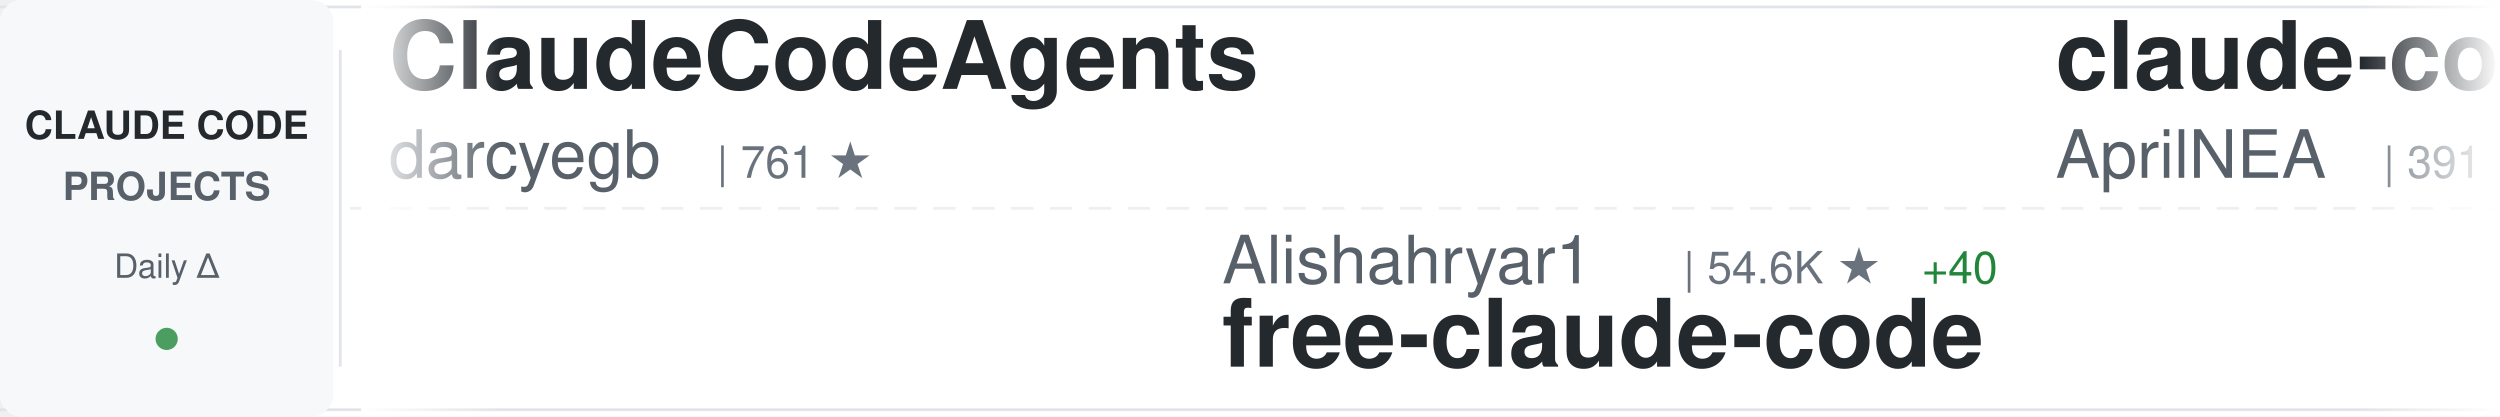
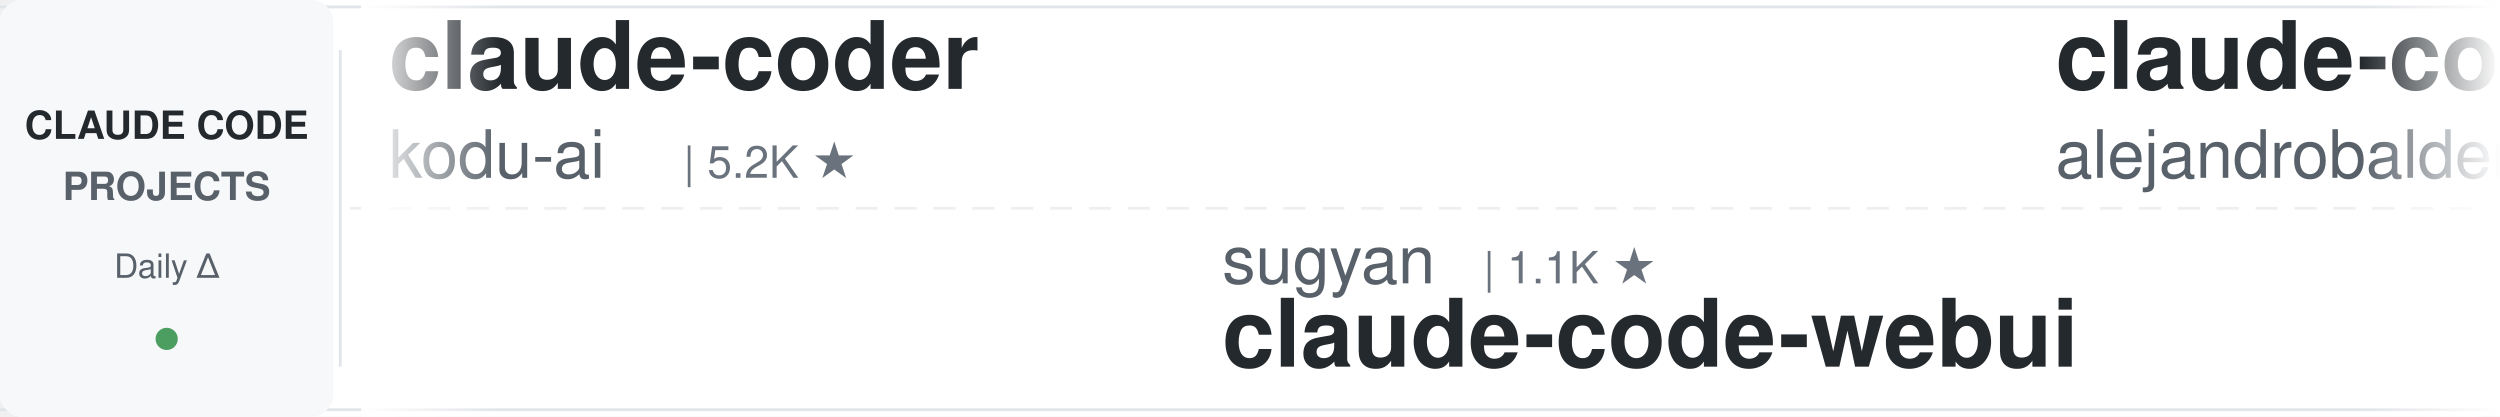
<svg xmlns="http://www.w3.org/2000/svg" width="900" height="150">
  <defs>
    <linearGradient id="awesomeLeftFade" x1="0%" y1="0%" x2="100%" y2="0%">
      <stop offset="0%" style="stop-color:#ffffff;stop-opacity:1" />
      <stop offset="100%" style="stop-color:#ffffff;stop-opacity:0" />
    </linearGradient>
    <linearGradient id="awesomeRightFade" x1="0%" y1="0%" x2="100%" y2="0%">
      <stop offset="0%" style="stop-color:#ffffff;stop-opacity:0" />
      <stop offset="100%" style="stop-color:#ffffff;stop-opacity:1" />
    </linearGradient>
  </defs>
  <rect width="900" height="150" fill="#ffffff" rx="8" />
  <rect x="0" y="2" width="900" height="1" fill="#e1e4e8" />
  <rect x="0" y="147" width="900" height="1" fill="#e1e4e8" />
  <line x1="0" y1="75" x2="900" y2="75" stroke="#e1e4e8" stroke-width="1" stroke-dasharray="8 6" opacity="0.6" />
  <rect x="0" y="0" width="120" height="150" fill="#f6f8fa" rx="8" />
  <text x="60" y="50" font-family="-apple-system, BlinkMacSystemFont, 'Segoe UI', Helvetica, Arial, sans-serif" font-size="14" font-weight="600" fill="#24292e" text-anchor="middle">CLAUDE CODE</text>
  <text x="60" y="72" font-family="-apple-system, BlinkMacSystemFont, 'Segoe UI', Helvetica, Arial, sans-serif" font-size="14" font-weight="600" fill="#586069" text-anchor="middle">PROJECTS</text>
  <text x="60" y="100" font-family="-apple-system, BlinkMacSystemFont, 'Segoe UI', Helvetica, Arial, sans-serif" font-size="12" font-weight="500" fill="#586069" text-anchor="middle">Daily Δ</text>
  <circle cx="60" cy="122" r="4" fill="#22863a" opacity="0.8" />
  <rect x="122" y="18" width="1" height="114" fill="#e1e4e8" />
  <clipPath id="awesomeTickerClip">
    <rect x="130" y="0" width="770" height="150" />
  </clipPath>
  <g clip-path="url(#awesomeTickerClip)">
    <g id="awesomeTickerItems">
      <animateTransform attributeName="transform" attributeType="XML" type="translate" from="0 0" to="-3000 0" dur="54s" repeatCount="indefinite" />
      <g transform="translate(0, 0)">
-         <text x="140" y="32" font-family="-apple-system, BlinkMacSystemFont, 'Segoe UI', Helvetica, Arial, sans-serif" font-size="34" font-weight="600" fill="#24292e">ClaudeCodeAgents</text>
-         <text x="140" y="64" font-family="-apple-system, BlinkMacSystemFont, 'Segoe UI', Helvetica, Arial, sans-serif" font-size="24" font-weight="400" fill="#586069">darcyegb</text>
-         <text x="258" y="64" font-family="-apple-system, BlinkMacSystemFont, 'Segoe UI', Helvetica, Arial, sans-serif" font-size="16" font-weight="500" fill="#6a737d">| 761 ★</text>
+         <text x="140" y="32" font-family="-apple-system, BlinkMacSystemFont, 'Segoe UI', Helvetica, Arial, sans-serif" font-size="34" font-weight="600" fill="#24292e">claude-coder</text>
+         <text x="140" y="64" font-family="-apple-system, BlinkMacSystemFont, 'Segoe UI', Helvetica, Arial, sans-serif" font-size="24" font-weight="400" fill="#586069">kodu-ai</text>
+         <text x="246" y="64" font-family="-apple-system, BlinkMacSystemFont, 'Segoe UI', Helvetica, Arial, sans-serif" font-size="16" font-weight="500" fill="#6a737d">| 5.2K ★</text>
      </g>
      <g transform="translate(300, 0)">
-         <text x="140" y="102" font-family="-apple-system, BlinkMacSystemFont, 'Segoe UI', Helvetica, Arial, sans-serif" font-size="24" font-weight="400" fill="#586069">Alishahryar1</text>
-         <text x="306" y="102" font-family="-apple-system, BlinkMacSystemFont, 'Segoe UI', Helvetica, Arial, sans-serif" font-size="16" font-weight="500" fill="#6a737d">| 54.6K ★</text>
-         <text x="392" y="102" font-family="-apple-system, BlinkMacSystemFont, 'Segoe UI', Helvetica, Arial, sans-serif" font-size="16" font-weight="500" fill="#22863a"> +40</text>
-         <text x="140" y="132" font-family="-apple-system, BlinkMacSystemFont, 'Segoe UI', Helvetica, Arial, sans-serif" font-size="34" font-weight="600" fill="#24292e">free-claude-code</text>
+         <text x="140" y="102" font-family="-apple-system, BlinkMacSystemFont, 'Segoe UI', Helvetica, Arial, sans-serif" font-size="24" font-weight="400" fill="#586069">sugyan</text>
+         <text x="234" y="102" font-family="-apple-system, BlinkMacSystemFont, 'Segoe UI', Helvetica, Arial, sans-serif" font-size="16" font-weight="500" fill="#6a737d">| 1.1K ★</text>
+         <text x="140" y="132" font-family="-apple-system, BlinkMacSystemFont, 'Segoe UI', Helvetica, Arial, sans-serif" font-size="34" font-weight="600" fill="#24292e">claude-code-webui</text>
      </g>
      <g transform="translate(600, 0)">
-         <text x="140" y="32" font-family="-apple-system, BlinkMacSystemFont, 'Segoe UI', Helvetica, Arial, sans-serif" font-size="34" font-weight="600" fill="#24292e">claude-code-source</text>
-         <text x="140" y="64" font-family="-apple-system, BlinkMacSystemFont, 'Segoe UI', Helvetica, Arial, sans-serif" font-size="24" font-weight="400" fill="#586069">AprilNEA</text>
-         <text x="258" y="64" font-family="-apple-system, BlinkMacSystemFont, 'Segoe UI', Helvetica, Arial, sans-serif" font-size="16" font-weight="500" fill="#6a737d">| 391 ★</text>
+         <text x="140" y="32" font-family="-apple-system, BlinkMacSystemFont, 'Segoe UI', Helvetica, Arial, sans-serif" font-size="34" font-weight="600" fill="#24292e">claude-code-from-source</text>
+         <text x="140" y="64" font-family="-apple-system, BlinkMacSystemFont, 'Segoe UI', Helvetica, Arial, sans-serif" font-size="24" font-weight="400" fill="#586069">alejandrobalderas</text>
+         <text x="366" y="64" font-family="-apple-system, BlinkMacSystemFont, 'Segoe UI', Helvetica, Arial, sans-serif" font-size="16" font-weight="500" fill="#6a737d">| 2.8K ★</text>
      </g>
      <g transform="translate(900, 0)">
-         <text x="140" y="102" font-family="-apple-system, BlinkMacSystemFont, 'Segoe UI', Helvetica, Arial, sans-serif" font-size="24" font-weight="400" fill="#586069">guanshan</text>
-         <text x="258" y="102" font-family="-apple-system, BlinkMacSystemFont, 'Segoe UI', Helvetica, Arial, sans-serif" font-size="16" font-weight="500" fill="#6a737d">| 61 ★</text>
-         <text x="140" y="132" font-family="-apple-system, BlinkMacSystemFont, 'Segoe UI', Helvetica, Arial, sans-serif" font-size="34" font-weight="600" fill="#24292e">ClaudeCode</text>
+         <text x="140" y="102" font-family="-apple-system, BlinkMacSystemFont, 'Segoe UI', Helvetica, Arial, sans-serif" font-size="24" font-weight="400" fill="#586069">AICoderTudou</text>
+         <text x="306" y="102" font-family="-apple-system, BlinkMacSystemFont, 'Segoe UI', Helvetica, Arial, sans-serif" font-size="16" font-weight="500" fill="#6a737d">| 494 ★</text>
+         <text x="140" y="132" font-family="-apple-system, BlinkMacSystemFont, 'Segoe UI', Helvetica, Arial, sans-serif" font-size="34" font-weight="600" fill="#24292e">claude-code-tudou</text>
      </g>
      <g transform="translate(1200, 0)">
-         <text x="140" y="32" font-family="-apple-system, BlinkMacSystemFont, 'Segoe UI', Helvetica, Arial, sans-serif" font-size="34" font-weight="600" fill="#24292e">skills</text>
-         <text x="140" y="64" font-family="-apple-system, BlinkMacSystemFont, 'Segoe UI', Helvetica, Arial, sans-serif" font-size="24" font-weight="400" fill="#586069">anthropics</text>
-         <text x="282" y="64" font-family="-apple-system, BlinkMacSystemFont, 'Segoe UI', Helvetica, Arial, sans-serif" font-size="16" font-weight="500" fill="#6a737d">| 175.9K ★</text>
-         <text x="377" y="64" font-family="-apple-system, BlinkMacSystemFont, 'Segoe UI', Helvetica, Arial, sans-serif" font-size="16" font-weight="500" fill="#22863a"> +30</text>
+         <text x="140" y="32" font-family="-apple-system, BlinkMacSystemFont, 'Segoe UI', Helvetica, Arial, sans-serif" font-size="34" font-weight="600" fill="#24292e">Claude-Code-Source-Study</text>
+         <text x="140" y="64" font-family="-apple-system, BlinkMacSystemFont, 'Segoe UI', Helvetica, Arial, sans-serif" font-size="24" font-weight="400" fill="#586069">luyao618</text>
+         <text x="258" y="64" font-family="-apple-system, BlinkMacSystemFont, 'Segoe UI', Helvetica, Arial, sans-serif" font-size="16" font-weight="500" fill="#6a737d">| 1.7K ★</text>
      </g>
      <g transform="translate(1500, 0)">
-         <text x="140" y="102" font-family="-apple-system, BlinkMacSystemFont, 'Segoe UI', Helvetica, Arial, sans-serif" font-size="24" font-weight="400" fill="#586069">repowise-dev</text>
-         <text x="306" y="102" font-family="-apple-system, BlinkMacSystemFont, 'Segoe UI', Helvetica, Arial, sans-serif" font-size="16" font-weight="500" fill="#6a737d">| 1.2K ★</text>
-         <text x="140" y="132" font-family="-apple-system, BlinkMacSystemFont, 'Segoe UI', Helvetica, Arial, sans-serif" font-size="34" font-weight="600" fill="#24292e">claude-code-prompts</text>
+         <text x="140" y="102" font-family="-apple-system, BlinkMacSystemFont, 'Segoe UI', Helvetica, Arial, sans-serif" font-size="24" font-weight="400" fill="#586069">anthropics</text>
+         <text x="282" y="102" font-family="-apple-system, BlinkMacSystemFont, 'Segoe UI', Helvetica, Arial, sans-serif" font-size="16" font-weight="500" fill="#6a737d">| 6.2K ★</text>
+         <text x="359" y="102" font-family="-apple-system, BlinkMacSystemFont, 'Segoe UI', Helvetica, Arial, sans-serif" font-size="16" font-weight="500" fill="#22863a"> +4</text>
+         <text x="140" y="132" font-family="-apple-system, BlinkMacSystemFont, 'Segoe UI', Helvetica, Arial, sans-serif" font-size="34" font-weight="600" fill="#24292e">claude-code-security-rev...</text>
      </g>
      <g transform="translate(1800, 0)">
-         <text x="140" y="32" font-family="-apple-system, BlinkMacSystemFont, 'Segoe UI', Helvetica, Arial, sans-serif" font-size="34" font-weight="600" fill="#24292e">claude-code-system-promp...</text>
-         <text x="140" y="64" font-family="-apple-system, BlinkMacSystemFont, 'Segoe UI', Helvetica, Arial, sans-serif" font-size="24" font-weight="400" fill="#586069">Piebald-AI</text>
-         <text x="282" y="64" font-family="-apple-system, BlinkMacSystemFont, 'Segoe UI', Helvetica, Arial, sans-serif" font-size="16" font-weight="500" fill="#6a737d">| 12.6K ★</text>
+         <text x="140" y="32" font-family="-apple-system, BlinkMacSystemFont, 'Segoe UI', Helvetica, Arial, sans-serif" font-size="34" font-weight="600" fill="#24292e">ClaudeCode</text>
+         <text x="140" y="64" font-family="-apple-system, BlinkMacSystemFont, 'Segoe UI', Helvetica, Arial, sans-serif" font-size="24" font-weight="400" fill="#586069">guanshan</text>
+         <text x="258" y="64" font-family="-apple-system, BlinkMacSystemFont, 'Segoe UI', Helvetica, Arial, sans-serif" font-size="16" font-weight="500" fill="#6a737d">| 61 ★</text>
      </g>
      <g transform="translate(2100, 0)">
-         <text x="140" y="102" font-family="-apple-system, BlinkMacSystemFont, 'Segoe UI', Helvetica, Arial, sans-serif" font-size="24" font-weight="400" fill="#586069">LING71671</text>
-         <text x="270" y="102" font-family="-apple-system, BlinkMacSystemFont, 'Segoe UI', Helvetica, Arial, sans-serif" font-size="16" font-weight="500" fill="#6a737d">| 949 ★</text>
-         <text x="140" y="132" font-family="-apple-system, BlinkMacSystemFont, 'Segoe UI', Helvetica, Arial, sans-serif" font-size="34" font-weight="600" fill="#24292e">Open-ClaudeCode</text>
+         <text x="140" y="102" font-family="-apple-system, BlinkMacSystemFont, 'Segoe UI', Helvetica, Arial, sans-serif" font-size="24" font-weight="400" fill="#586069">KPR111</text>
+         <text x="234" y="102" font-family="-apple-system, BlinkMacSystemFont, 'Segoe UI', Helvetica, Arial, sans-serif" font-size="16" font-weight="500" fill="#6a737d">| 18 ★</text>
+         <text x="140" y="132" font-family="-apple-system, BlinkMacSystemFont, 'Segoe UI', Helvetica, Arial, sans-serif" font-size="34" font-weight="600" fill="#24292e">Claude-Code</text>
      </g>
      <g transform="translate(2400, 0)">
-         <text x="140" y="32" font-family="-apple-system, BlinkMacSystemFont, 'Segoe UI', Helvetica, Arial, sans-serif" font-size="34" font-weight="600" fill="#24292e">awesome-claude-code-suba...</text>
-         <text x="140" y="64" font-family="-apple-system, BlinkMacSystemFont, 'Segoe UI', Helvetica, Arial, sans-serif" font-size="24" font-weight="400" fill="#586069">VoltAgent</text>
-         <text x="270" y="64" font-family="-apple-system, BlinkMacSystemFont, 'Segoe UI', Helvetica, Arial, sans-serif" font-size="16" font-weight="500" fill="#6a737d">| 25.0K ★</text>
-         <text x="356" y="64" font-family="-apple-system, BlinkMacSystemFont, 'Segoe UI', Helvetica, Arial, sans-serif" font-size="16" font-weight="500" fill="#22863a"> +1</text>
+         <text x="140" y="32" font-family="-apple-system, BlinkMacSystemFont, 'Segoe UI', Helvetica, Arial, sans-serif" font-size="34" font-weight="600" fill="#24292e">claude-code-ultimate-gui...</text>
+         <text x="140" y="64" font-family="-apple-system, BlinkMacSystemFont, 'Segoe UI', Helvetica, Arial, sans-serif" font-size="24" font-weight="400" fill="#586069">FlorianBruniaux</text>
+         <text x="342" y="64" font-family="-apple-system, BlinkMacSystemFont, 'Segoe UI', Helvetica, Arial, sans-serif" font-size="16" font-weight="500" fill="#6a737d">| 6.0K ★</text>
+         <text x="419" y="64" font-family="-apple-system, BlinkMacSystemFont, 'Segoe UI', Helvetica, Arial, sans-serif" font-size="16" font-weight="500" fill="#22863a"> +1</text>
      </g>
      <g transform="translate(2700, 0)">
-         <text x="140" y="102" font-family="-apple-system, BlinkMacSystemFont, 'Segoe UI', Helvetica, Arial, sans-serif" font-size="24" font-weight="400" fill="#586069">asgeirtj</text>
-         <text x="258" y="102" font-family="-apple-system, BlinkMacSystemFont, 'Segoe UI', Helvetica, Arial, sans-serif" font-size="16" font-weight="500" fill="#6a737d">| 64.9K ★</text>
-         <text x="344" y="102" font-family="-apple-system, BlinkMacSystemFont, 'Segoe UI', Helvetica, Arial, sans-serif" font-size="16" font-weight="500" fill="#22863a"> +36</text>
-         <text x="140" y="132" font-family="-apple-system, BlinkMacSystemFont, 'Segoe UI', Helvetica, Arial, sans-serif" font-size="34" font-weight="600" fill="#24292e">system_prompts_leaks</text>
+         <text x="140" y="102" font-family="-apple-system, BlinkMacSystemFont, 'Segoe UI', Helvetica, Arial, sans-serif" font-size="24" font-weight="400" fill="#586069">anthropics</text>
+         <text x="282" y="102" font-family="-apple-system, BlinkMacSystemFont, 'Segoe UI', Helvetica, Arial, sans-serif" font-size="16" font-weight="500" fill="#6a737d">| 175.9K ★</text>
+         <text x="377" y="102" font-family="-apple-system, BlinkMacSystemFont, 'Segoe UI', Helvetica, Arial, sans-serif" font-size="16" font-weight="500" fill="#22863a"> +38</text>
+         <text x="140" y="132" font-family="-apple-system, BlinkMacSystemFont, 'Segoe UI', Helvetica, Arial, sans-serif" font-size="34" font-weight="600" fill="#24292e">skills</text>
      </g>
      <g transform="translate(3000, 0)">
-         <text x="140" y="32" font-family="-apple-system, BlinkMacSystemFont, 'Segoe UI', Helvetica, Arial, sans-serif" font-size="34" font-weight="600" fill="#24292e">ClaudeCodeAgents</text>
-         <text x="140" y="64" font-family="-apple-system, BlinkMacSystemFont, 'Segoe UI', Helvetica, Arial, sans-serif" font-size="24" font-weight="400" fill="#586069">darcyegb</text>
-         <text x="258" y="64" font-family="-apple-system, BlinkMacSystemFont, 'Segoe UI', Helvetica, Arial, sans-serif" font-size="16" font-weight="500" fill="#6a737d">| 761 ★</text>
+         <text x="140" y="32" font-family="-apple-system, BlinkMacSystemFont, 'Segoe UI', Helvetica, Arial, sans-serif" font-size="34" font-weight="600" fill="#24292e">claude-coder</text>
+         <text x="140" y="64" font-family="-apple-system, BlinkMacSystemFont, 'Segoe UI', Helvetica, Arial, sans-serif" font-size="24" font-weight="400" fill="#586069">kodu-ai</text>
+         <text x="246" y="64" font-family="-apple-system, BlinkMacSystemFont, 'Segoe UI', Helvetica, Arial, sans-serif" font-size="16" font-weight="500" fill="#6a737d">| 5.2K ★</text>
      </g>
      <g transform="translate(3300, 0)">
-         <text x="140" y="102" font-family="-apple-system, BlinkMacSystemFont, 'Segoe UI', Helvetica, Arial, sans-serif" font-size="24" font-weight="400" fill="#586069">Alishahryar1</text>
-         <text x="306" y="102" font-family="-apple-system, BlinkMacSystemFont, 'Segoe UI', Helvetica, Arial, sans-serif" font-size="16" font-weight="500" fill="#6a737d">| 54.6K ★</text>
-         <text x="392" y="102" font-family="-apple-system, BlinkMacSystemFont, 'Segoe UI', Helvetica, Arial, sans-serif" font-size="16" font-weight="500" fill="#22863a"> +40</text>
-         <text x="140" y="132" font-family="-apple-system, BlinkMacSystemFont, 'Segoe UI', Helvetica, Arial, sans-serif" font-size="34" font-weight="600" fill="#24292e">free-claude-code</text>
+         <text x="140" y="102" font-family="-apple-system, BlinkMacSystemFont, 'Segoe UI', Helvetica, Arial, sans-serif" font-size="24" font-weight="400" fill="#586069">sugyan</text>
+         <text x="234" y="102" font-family="-apple-system, BlinkMacSystemFont, 'Segoe UI', Helvetica, Arial, sans-serif" font-size="16" font-weight="500" fill="#6a737d">| 1.1K ★</text>
+         <text x="140" y="132" font-family="-apple-system, BlinkMacSystemFont, 'Segoe UI', Helvetica, Arial, sans-serif" font-size="34" font-weight="600" fill="#24292e">claude-code-webui</text>
      </g>
      <g transform="translate(3600, 0)">
-         <text x="140" y="32" font-family="-apple-system, BlinkMacSystemFont, 'Segoe UI', Helvetica, Arial, sans-serif" font-size="34" font-weight="600" fill="#24292e">claude-code-source</text>
-         <text x="140" y="64" font-family="-apple-system, BlinkMacSystemFont, 'Segoe UI', Helvetica, Arial, sans-serif" font-size="24" font-weight="400" fill="#586069">AprilNEA</text>
-         <text x="258" y="64" font-family="-apple-system, BlinkMacSystemFont, 'Segoe UI', Helvetica, Arial, sans-serif" font-size="16" font-weight="500" fill="#6a737d">| 391 ★</text>
+         <text x="140" y="32" font-family="-apple-system, BlinkMacSystemFont, 'Segoe UI', Helvetica, Arial, sans-serif" font-size="34" font-weight="600" fill="#24292e">claude-code-from-source</text>
+         <text x="140" y="64" font-family="-apple-system, BlinkMacSystemFont, 'Segoe UI', Helvetica, Arial, sans-serif" font-size="24" font-weight="400" fill="#586069">alejandrobalderas</text>
+         <text x="366" y="64" font-family="-apple-system, BlinkMacSystemFont, 'Segoe UI', Helvetica, Arial, sans-serif" font-size="16" font-weight="500" fill="#6a737d">| 2.8K ★</text>
      </g>
      <g transform="translate(3900, 0)">
-         <text x="140" y="102" font-family="-apple-system, BlinkMacSystemFont, 'Segoe UI', Helvetica, Arial, sans-serif" font-size="24" font-weight="400" fill="#586069">guanshan</text>
-         <text x="258" y="102" font-family="-apple-system, BlinkMacSystemFont, 'Segoe UI', Helvetica, Arial, sans-serif" font-size="16" font-weight="500" fill="#6a737d">| 61 ★</text>
-         <text x="140" y="132" font-family="-apple-system, BlinkMacSystemFont, 'Segoe UI', Helvetica, Arial, sans-serif" font-size="34" font-weight="600" fill="#24292e">ClaudeCode</text>
+         <text x="140" y="102" font-family="-apple-system, BlinkMacSystemFont, 'Segoe UI', Helvetica, Arial, sans-serif" font-size="24" font-weight="400" fill="#586069">AICoderTudou</text>
+         <text x="306" y="102" font-family="-apple-system, BlinkMacSystemFont, 'Segoe UI', Helvetica, Arial, sans-serif" font-size="16" font-weight="500" fill="#6a737d">| 494 ★</text>
+         <text x="140" y="132" font-family="-apple-system, BlinkMacSystemFont, 'Segoe UI', Helvetica, Arial, sans-serif" font-size="34" font-weight="600" fill="#24292e">claude-code-tudou</text>
      </g>
    </g>
  </g>
  <rect x="130" y="0" width="50" height="150" fill="url(#awesomeLeftFade)" />
  <rect x="850" y="0" width="50" height="150" fill="url(#awesomeRightFade)" />
</svg>
